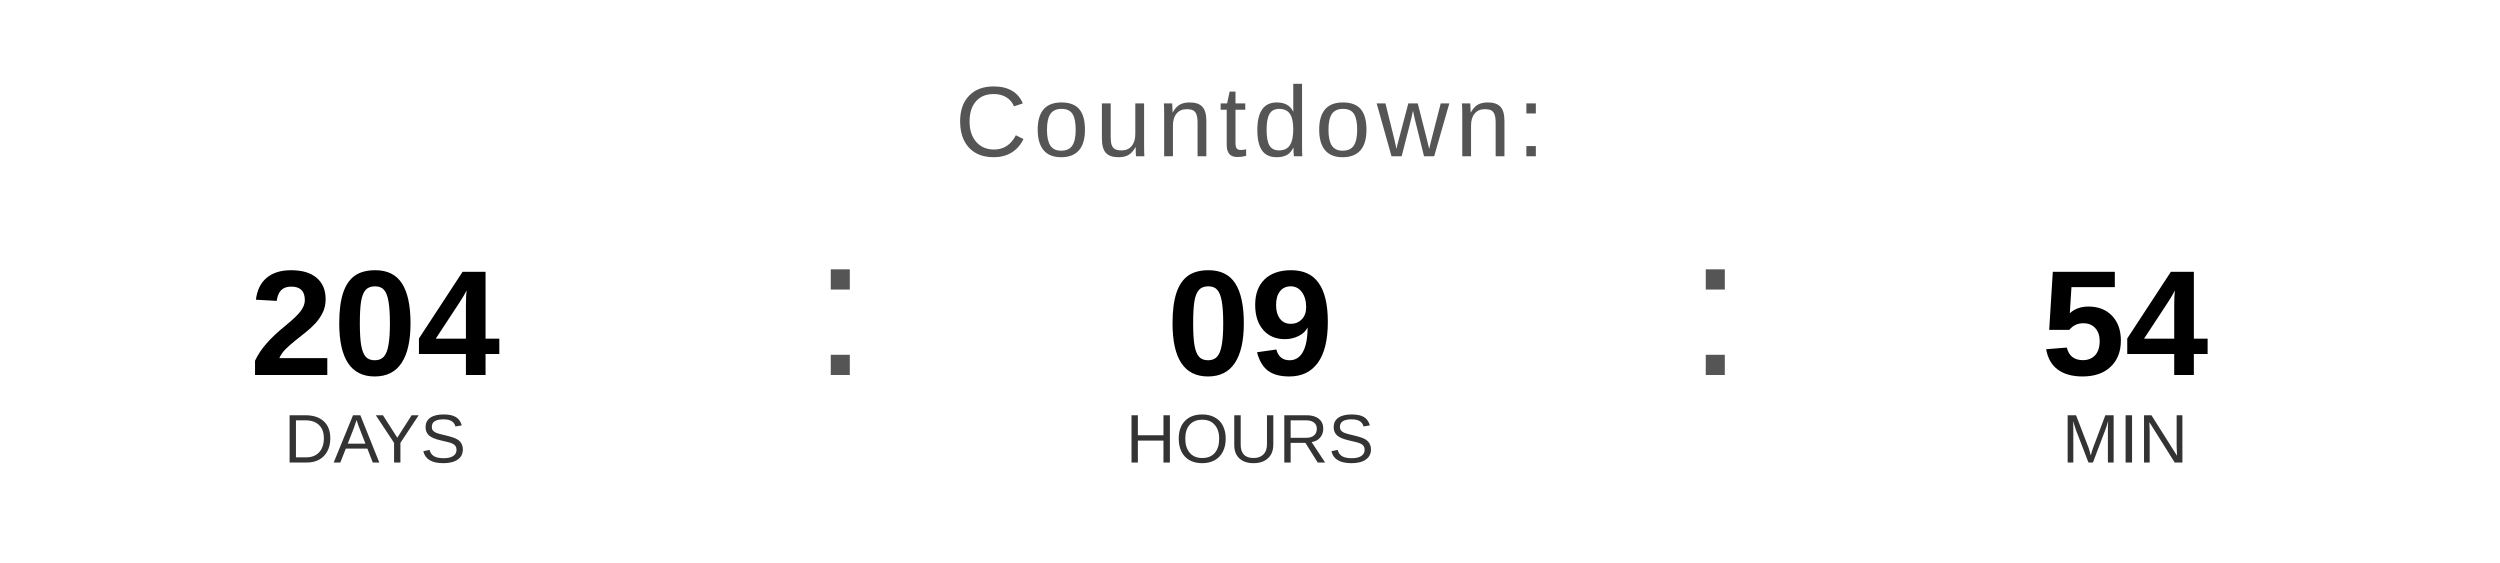
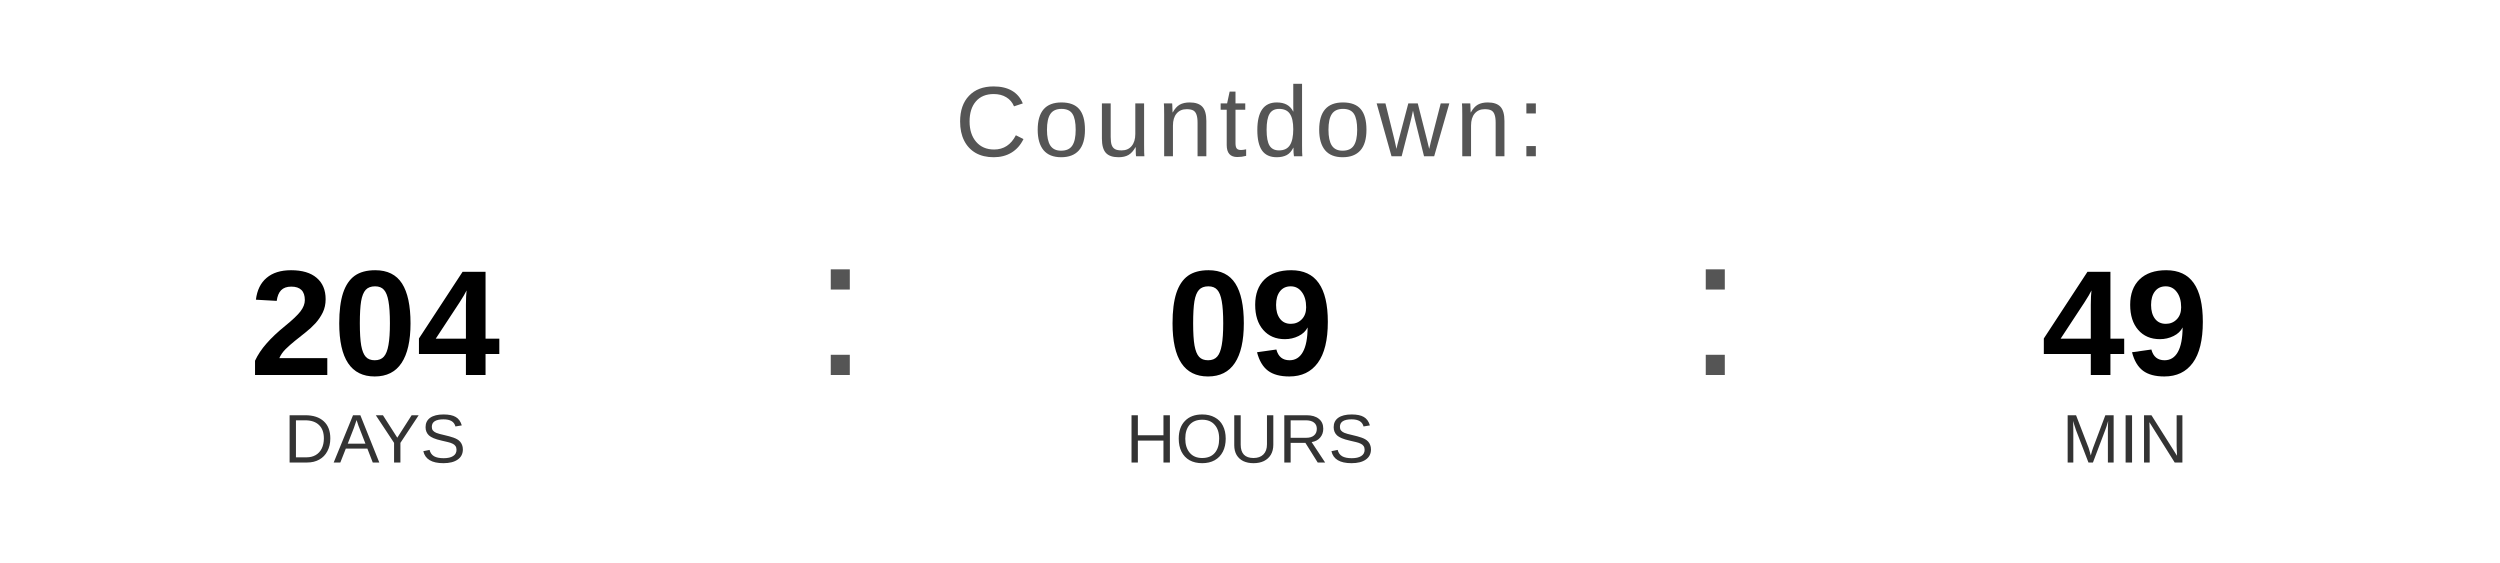
<svg xmlns="http://www.w3.org/2000/svg" width="400" height="90" viewBox="0 0 400 90">
  <text x="200" y="25" font-family="Arial, Helvetica, sans-serif" font-size="16" fill="#555555" text-anchor="middle" letter-spacing="1">
    Countdown:
  </text>
  <text x="60" y="60" font-family="Arial, Helvetica, sans-serif" font-size="24" font-weight="bold" fill="#000000" text-anchor="middle">204</text>
  <text x="60" y="74" font-family="Arial, Helvetica, sans-serif" font-size="11" fill="#333333" text-anchor="middle">DAYS</text>
  <text x="130" y="60" font-family="Arial, sans-serif" font-size="32" fill="#555555">:</text>
  <text x="200" y="60" font-family="Arial, Helvetica, sans-serif" font-size="24" font-weight="bold" fill="#000000" text-anchor="middle">09</text>
  <text x="200" y="74" font-family="Arial, Helvetica, sans-serif" font-size="11" fill="#333333" text-anchor="middle">HOURS</text>
  <text x="270" y="60" font-family="Arial, sans-serif" font-size="32" fill="#555555">:</text>
-   <text x="340" y="60" font-family="Arial, Helvetica, sans-serif" font-size="24" font-weight="bold" fill="#000000" text-anchor="middle">54</text>
+   <text x="340" y="60" font-family="Arial, Helvetica, sans-serif" font-size="24" font-weight="bold" fill="#000000" text-anchor="middle">49</text>
  <text x="340" y="74" font-family="Arial, Helvetica, sans-serif" font-size="11" fill="#333333" text-anchor="middle">MIN</text>
</svg>
